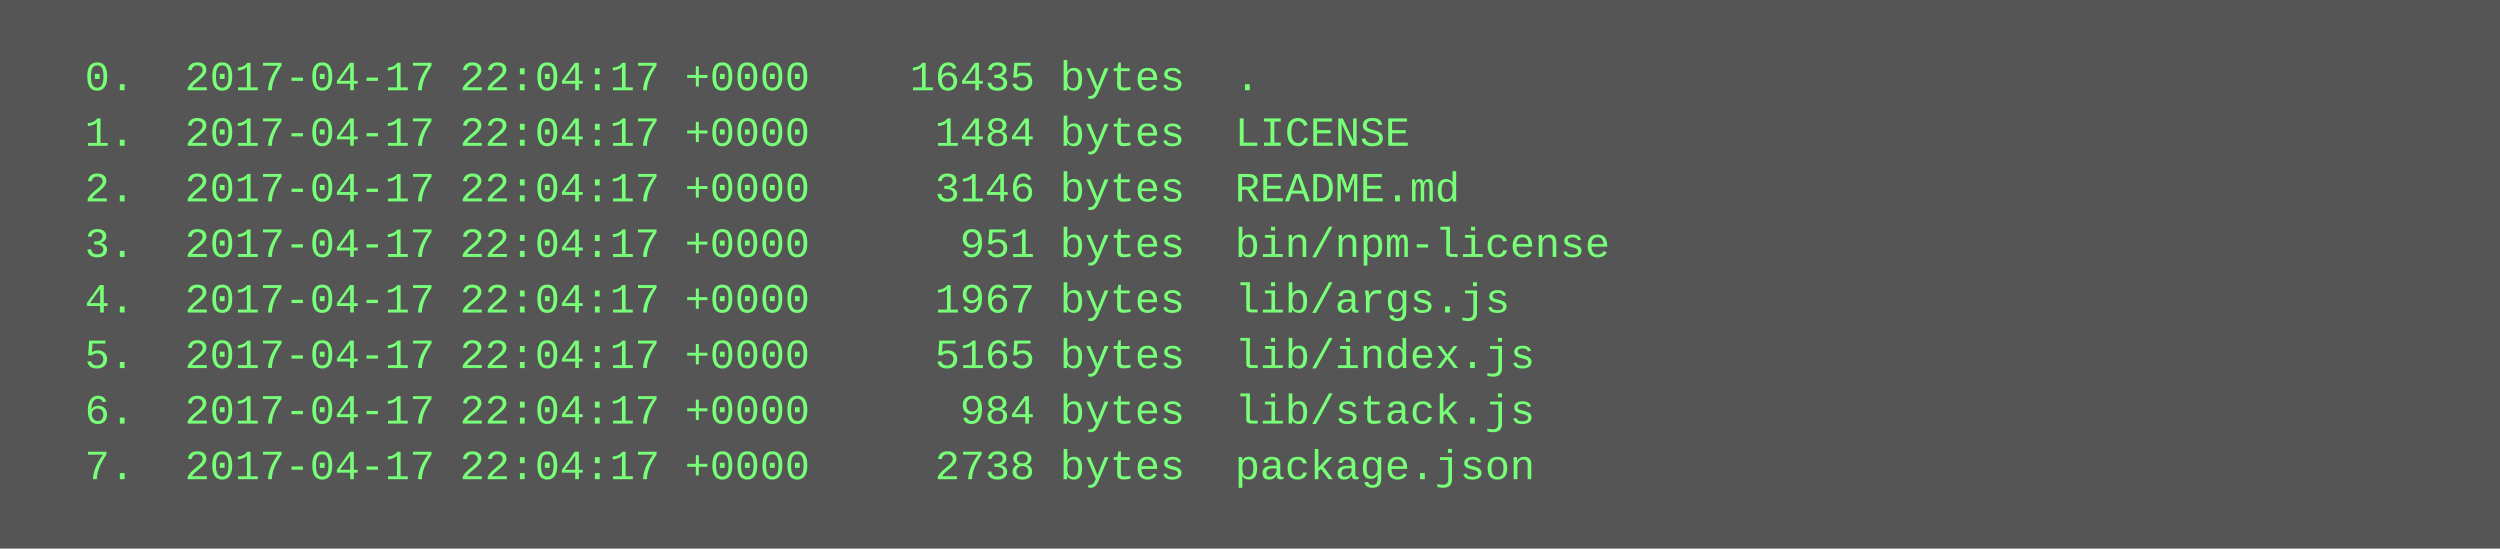
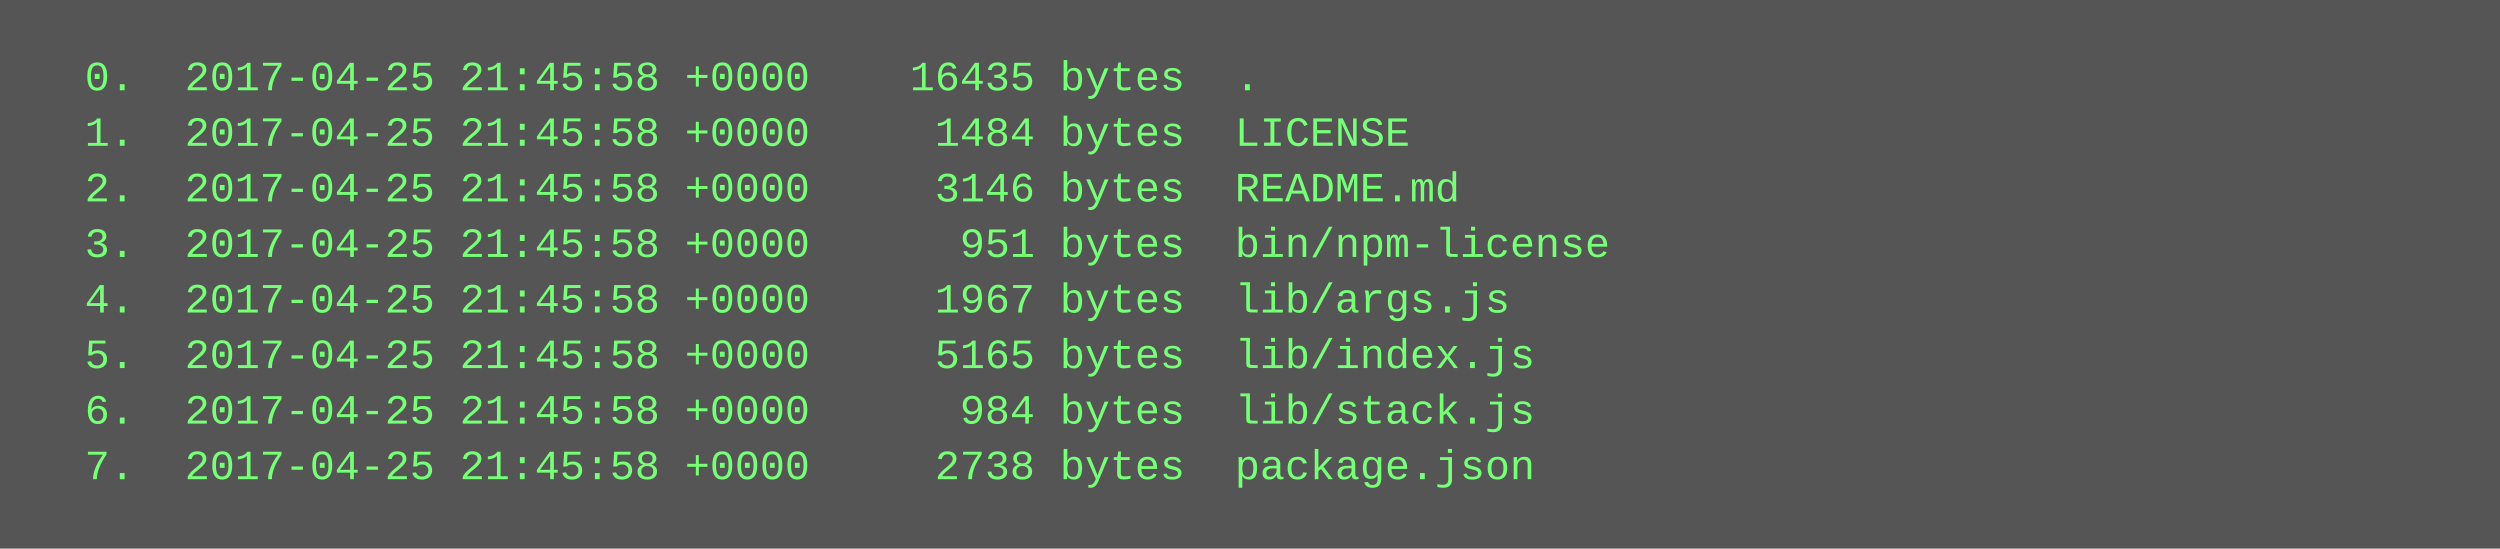
<svg xmlns="http://www.w3.org/2000/svg" height="158" width="720">
  <rect height="158" fill="#555" width="720" />
  <text fill="#7f7" font-family="Courier New" font-size="12" xml:space="preserve">
-     <tspan x="10" y="26">  0.  2017-04-17 22:04:17 +0000    16435 bytes  .</tspan>
-     <tspan x="10" y="42">  1.  2017-04-17 22:04:17 +0000     1484 bytes  LICENSE</tspan>
-     <tspan x="10" y="58">  2.  2017-04-17 22:04:17 +0000     3146 bytes  README.md</tspan>
-     <tspan x="10" y="74">  3.  2017-04-17 22:04:17 +0000      951 bytes  bin/npm-license</tspan>
-     <tspan x="10" y="90">  4.  2017-04-17 22:04:17 +0000     1967 bytes  lib/args.js</tspan>
-     <tspan x="10" y="106">  5.  2017-04-17 22:04:17 +0000     5165 bytes  lib/index.js</tspan>
-     <tspan x="10" y="122">  6.  2017-04-17 22:04:17 +0000      984 bytes  lib/stack.js</tspan>
-     <tspan x="10" y="138">  7.  2017-04-17 22:04:17 +0000     2738 bytes  package.json</tspan>
+     <tspan x="10" y="26">  0.  2017-04-25 21:45:58 +0000    16435 bytes  .</tspan>
+     <tspan x="10" y="42">  1.  2017-04-25 21:45:58 +0000     1484 bytes  LICENSE</tspan>
+     <tspan x="10" y="58">  2.  2017-04-25 21:45:58 +0000     3146 bytes  README.md</tspan>
+     <tspan x="10" y="74">  3.  2017-04-25 21:45:58 +0000      951 bytes  bin/npm-license</tspan>
+     <tspan x="10" y="90">  4.  2017-04-25 21:45:58 +0000     1967 bytes  lib/args.js</tspan>
+     <tspan x="10" y="106">  5.  2017-04-25 21:45:58 +0000     5165 bytes  lib/index.js</tspan>
+     <tspan x="10" y="122">  6.  2017-04-25 21:45:58 +0000      984 bytes  lib/stack.js</tspan>
+     <tspan x="10" y="138">  7.  2017-04-25 21:45:58 +0000     2738 bytes  package.json</tspan>
  </text>
</svg>
